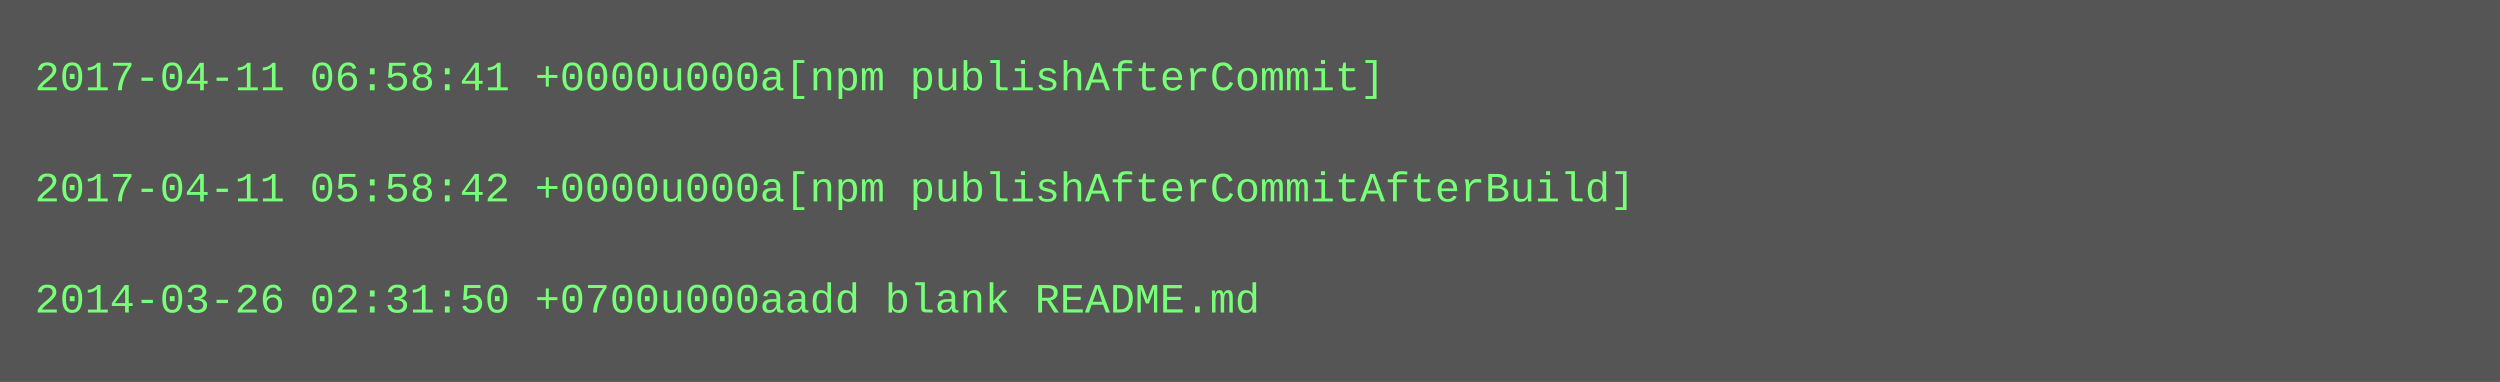
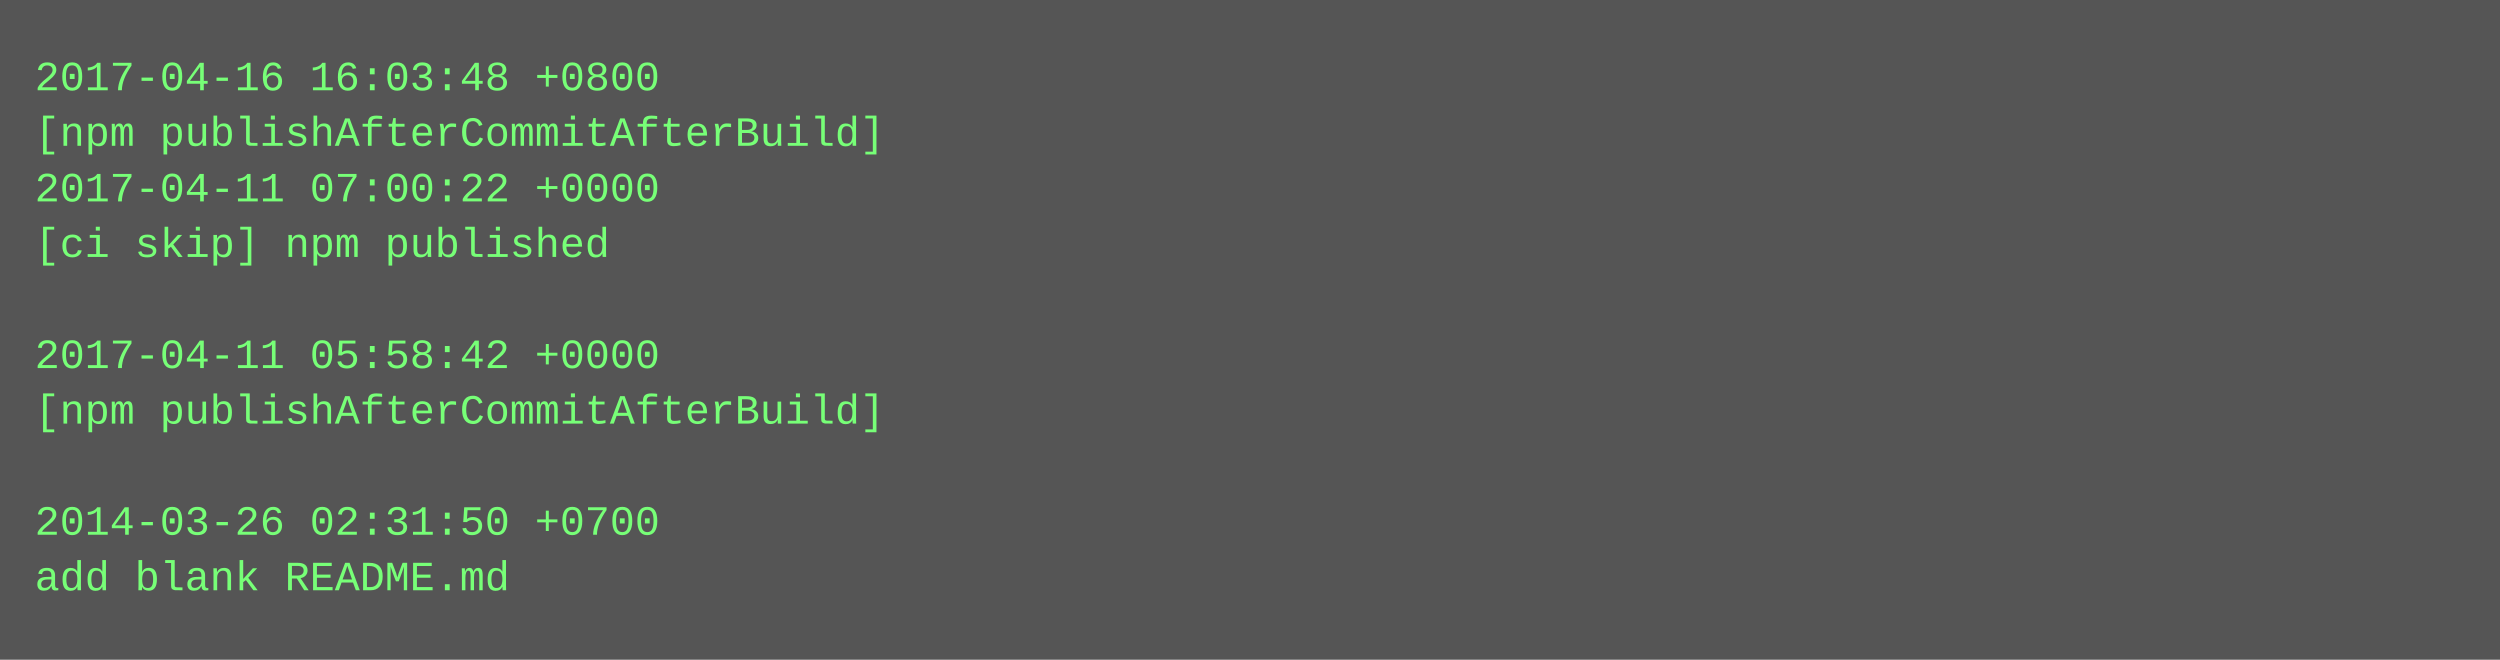
- <svg xmlns="http://www.w3.org/2000/svg" height="110" width="720">
-   <rect height="110" fill="#555" width="720" />
+ <svg xmlns="http://www.w3.org/2000/svg" height="190" width="720">
+   <rect height="190" fill="#555" width="720" />
  <text fill="#7f7" font-family="Courier New" font-size="12" xml:space="preserve">
-     <tspan x="10" y="26">2017-04-11 06:58:41 +0000u000a[npm publishAfterCommit]</tspan>
-     <tspan x="10" y="42" />
-     <tspan x="10" y="58">2017-04-11 05:58:42 +0000u000a[npm publishAfterCommitAfterBuild]</tspan>
-     <tspan x="10" y="74" />
-     <tspan x="10" y="90">2014-03-26 02:31:50 +0700u000aadd blank README.md</tspan>
+     <tspan x="10" y="26">2017-04-16 16:03:48 +0800</tspan>
+     <tspan x="10" y="42">[npm publishAfterCommitAfterBuild]</tspan>
+     <tspan x="10" y="58">2017-04-11 07:00:22 +0000</tspan>
+     <tspan x="10" y="74">[ci skip] npm published</tspan>
+     <tspan x="10" y="90" />
+     <tspan x="10" y="106">2017-04-11 05:58:42 +0000</tspan>
+     <tspan x="10" y="122">[npm publishAfterCommitAfterBuild]</tspan>
+     <tspan x="10" y="138" />
+     <tspan x="10" y="154">2014-03-26 02:31:50 +0700</tspan>
+     <tspan x="10" y="170">add blank README.md</tspan>
  </text>
</svg>
